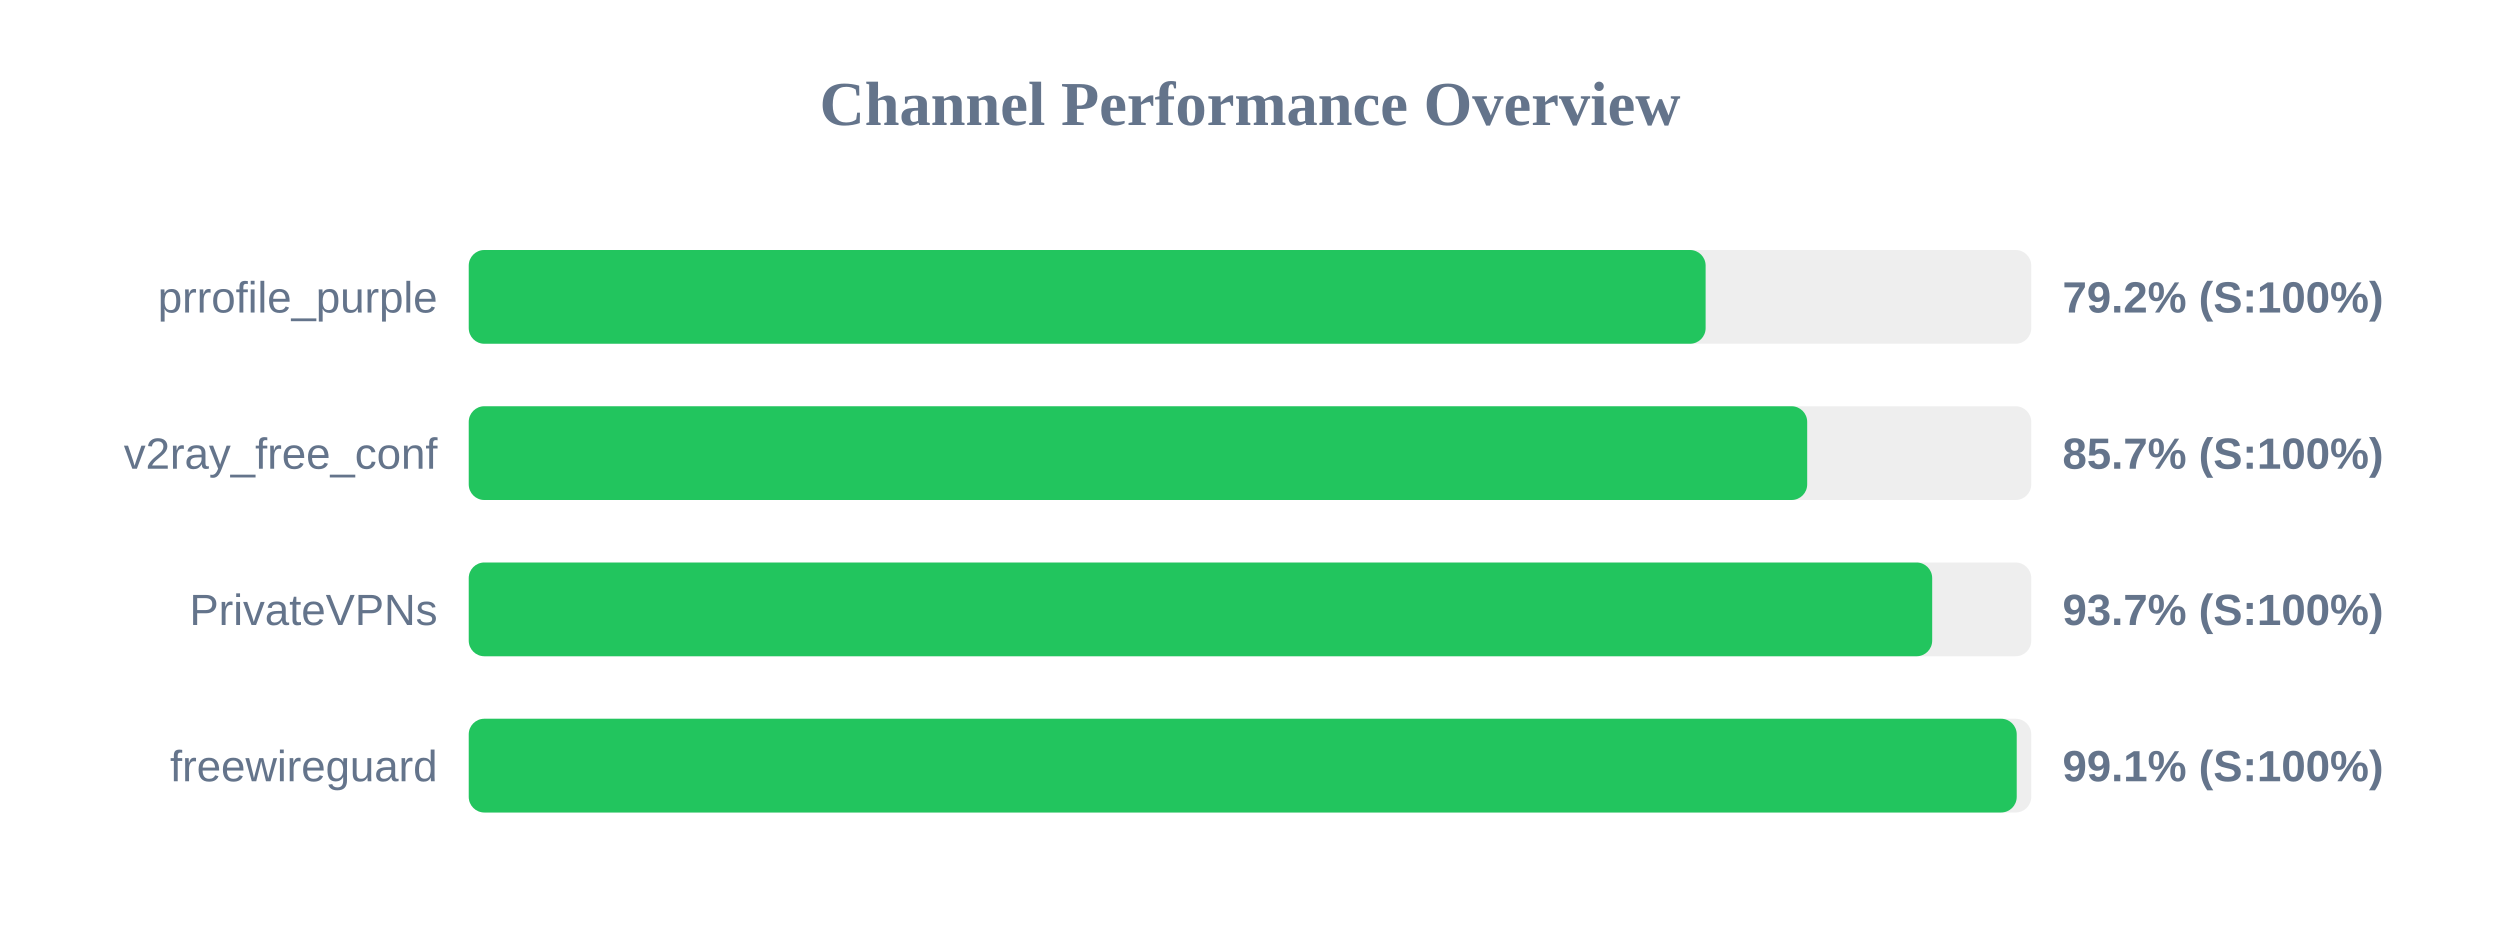
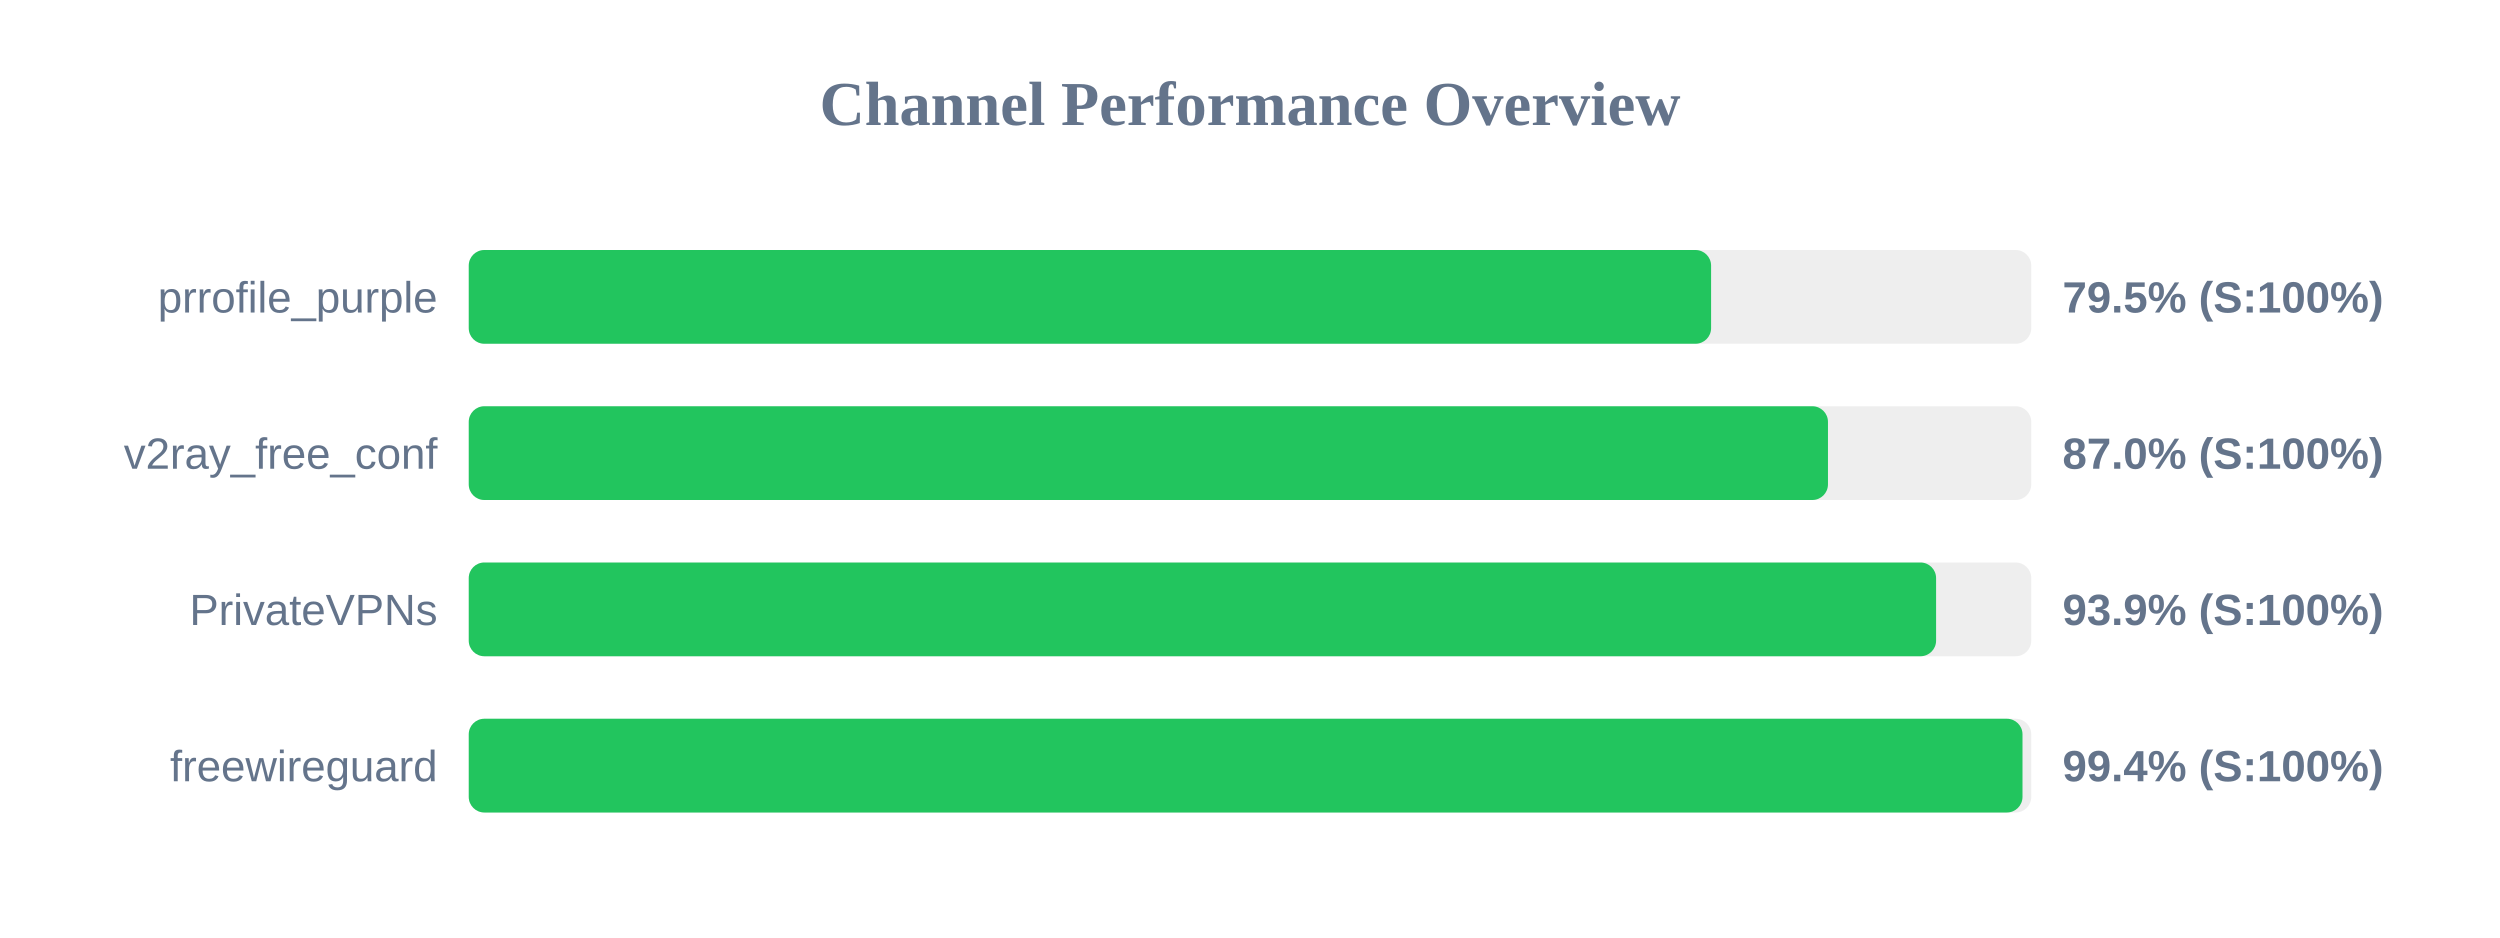
<svg xmlns="http://www.w3.org/2000/svg" width="800" height="300" version="1.1">
  <style>
        .row { font: 14px Arial; fill: #64748b; }
        .score { font: bold 14px Arial; fill: #64748b; }
    </style>
  <text x="400" y="40" text-anchor="middle" font-size="20px" font-weight="bold" fill="#64748b">Channel Performance Overview</text>
  <rect x="150" y="80" width="500" height="30" fill="#eee" rx="5" />
-   <rect x="150" y="80" width="395.8" height="30" fill="#22c55e" rx="5" />
+   <rect x="150" y="80" width="397.55" height="30" fill="#22c55e" rx="5" />
  <text x="140" y="100" text-anchor="end" class="row">prrofile_purple</text>
-   <text x="660" y="100" text-anchor="start" class="score">79.2% (S:100%)</text>
+   <text x="660" y="100" text-anchor="start" class="score">79.5% (S:100%)</text>
  <rect x="150" y="130" width="500" height="30" fill="#eee" rx="5" />
-   <rect x="150" y="130" width="428.3" height="30" fill="#22c55e" rx="5" />
+   <rect x="150" y="130" width="434.95" height="30" fill="#22c55e" rx="5" />
  <text x="140" y="150" text-anchor="end" class="row">v2ray_free_conf</text>
-   <text x="660" y="150" text-anchor="start" class="score">85.7% (S:100%)</text>
+   <text x="660" y="150" text-anchor="start" class="score">87.0% (S:100%)</text>
  <rect x="150" y="180" width="500" height="30" fill="#eee" rx="5" />
-   <rect x="150" y="180" width="468.3" height="30" fill="#22c55e" rx="5" />
+   <rect x="150" y="180" width="469.55" height="30" fill="#22c55e" rx="5" />
  <text x="140" y="200" text-anchor="end" class="row">PrivateVPNs</text>
-   <text x="660" y="200" text-anchor="start" class="score">93.7% (S:100%)</text>
+   <text x="660" y="200" text-anchor="start" class="score">93.9% (S:100%)</text>
  <rect x="150" y="230" width="500" height="30" fill="#eee" rx="5" />
-   <rect x="150" y="230" width="495.35" height="30" fill="#22c55e" rx="5" />
+   <rect x="150" y="230" width="497.2" height="30" fill="#22c55e" rx="5" />
  <text x="140" y="250" text-anchor="end" class="row">freewireguard</text>
-   <text x="660" y="250" text-anchor="start" class="score">99.1% (S:100%)</text>
+   <text x="660" y="250" text-anchor="start" class="score">99.4% (S:100%)</text>
</svg>
